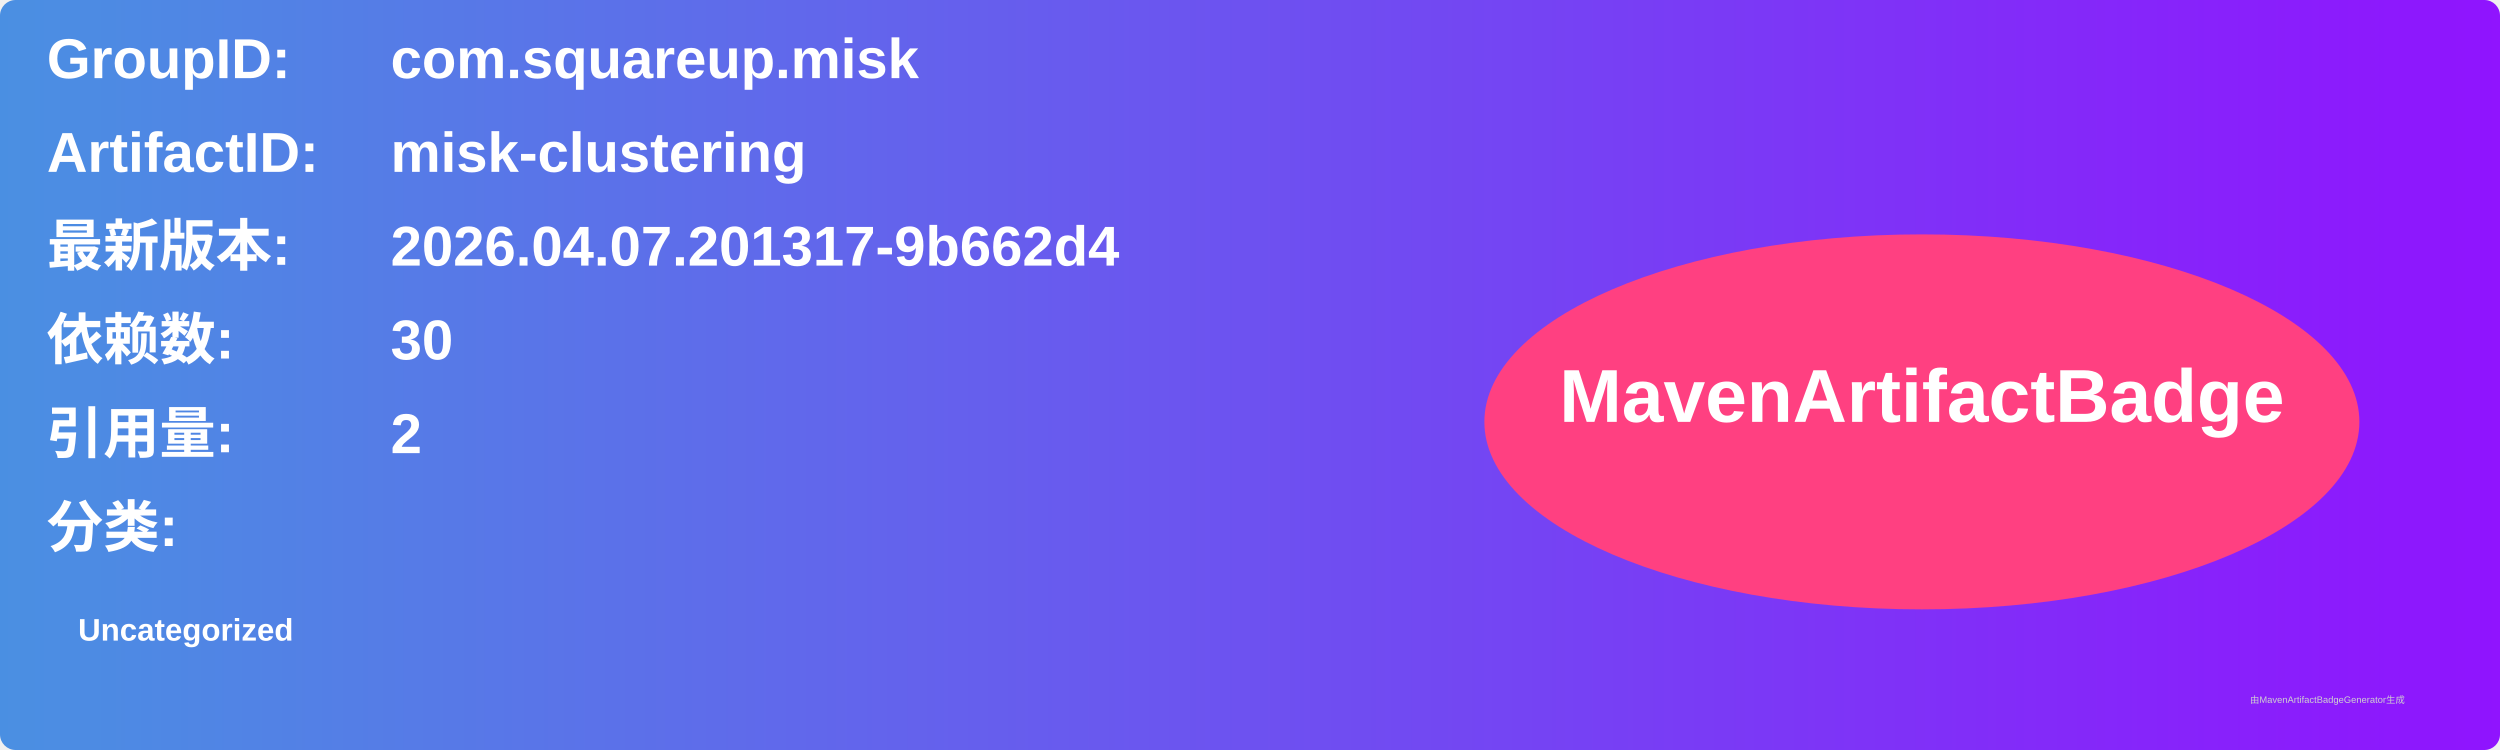
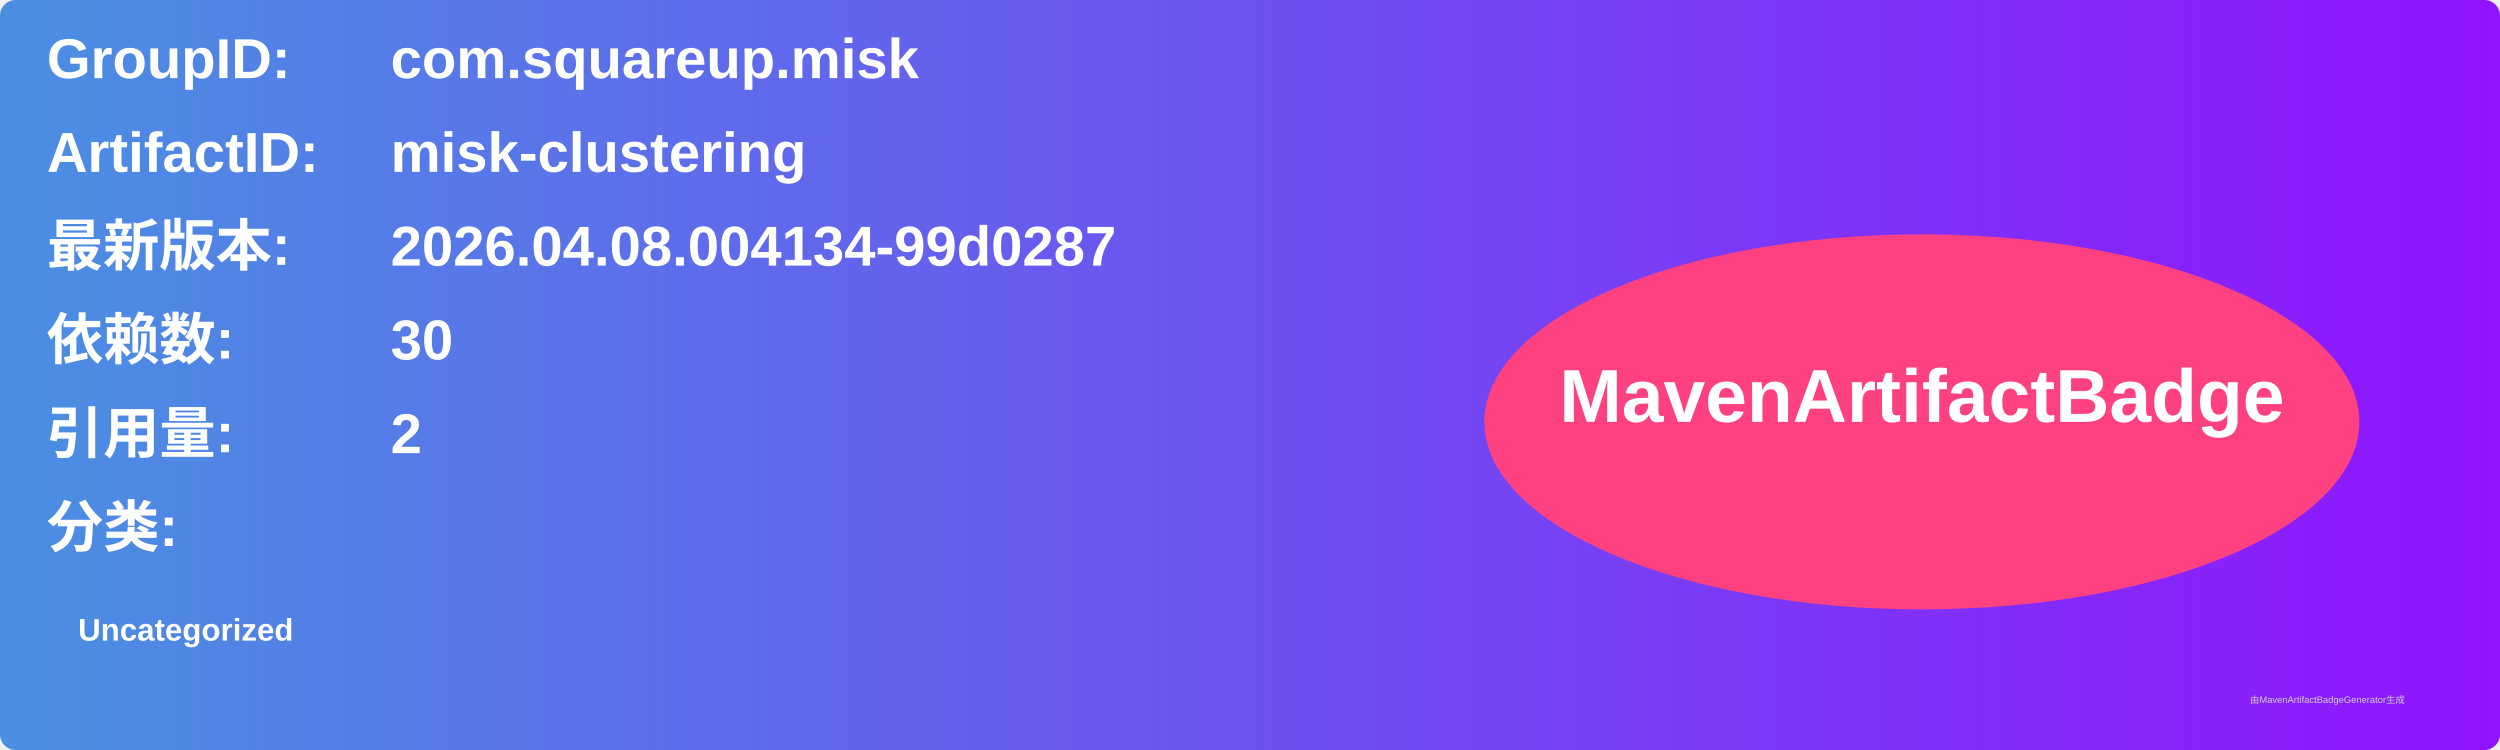
<svg xmlns="http://www.w3.org/2000/svg" width="800" height="240" viewBox="0 0 800 240">
  <linearGradient id="grad" x1="0%" y1="0%" x2="100%" y2="0%">
    <stop offset="0%" stop-color="#4a90e2" />
    <stop offset="100%" stop-color="#9013fe" />
  </linearGradient>
  <rect width="100%" height="100%" rx="5" ry="5" fill="url(#grad)" />
  <g transform="translate(15, 15)">
    <text x="0" y="10" font-family="Arial" font-size="18" fill="white" font-weight="bold" width="260">GroupID:</text>
    <text x="110" y="10" font-family="Arial" font-size="18" fill="white" font-weight="bold" width="460">com.squareup.misk</text>
    <text x="0" y="40" font-family="Arial" font-size="18" fill="white" font-weight="bold" width="260">ArtifactID:</text>
    <text x="110" y="40" font-family="Arial" font-size="18" fill="white" font-weight="bold" width="460">misk-clustering</text>
    <text x="0" y="70" font-family="Arial" font-size="18" fill="white" font-weight="bold">最新版本:</text>
    <text x="110" y="70" font-family="Arial" font-size="18" fill="white" font-weight="bold">
-       <tspan font-weight="bold">2026.04.07.201317-9b662d4</tspan>
+       <tspan font-weight="bold">2026.04.08.004134-99d0287</tspan>
    </text>
    <text x="0" y="100" font-family="Arial" font-size="18" fill="white" font-weight="bold">依赖数: </text>
    <text x="110" y="100" font-family="Arial" font-size="18" fill="white">
      <tspan font-weight="bold">30</tspan>
    </text>
    <text x="0" y="130" font-family="Arial" font-size="18" fill="white" font-weight="bold">引用量: </text>
    <text x="110" y="130" font-family="Arial" font-size="18" fill="white">
      <tspan font-weight="bold">2</tspan>
    </text>
    <text x="0" y="160" font-family="Arial" font-size="18" fill="white" font-weight="bold">分类:</text>
    <text x="10" y="190" font-family="Arial" font-size="10" fill="white">
      <tspan font-weight="bold">Uncategorized</tspan>
    </text>
    <ellipse cx="600" cy="120" rx="140" ry="60" fill="#ff4081" />
    <text x="600" y="120" text-anchor="middle" font-family="Arial" font-size="24" fill="white" font-weight="bold">MavenArtifactBadge</text>
  </g>
  <text x="720" y="225" font-family="Arial" font-size="3" fill="#d0d0d0">由MavenArtifactBadgeGenerator生成</text>
</svg>
